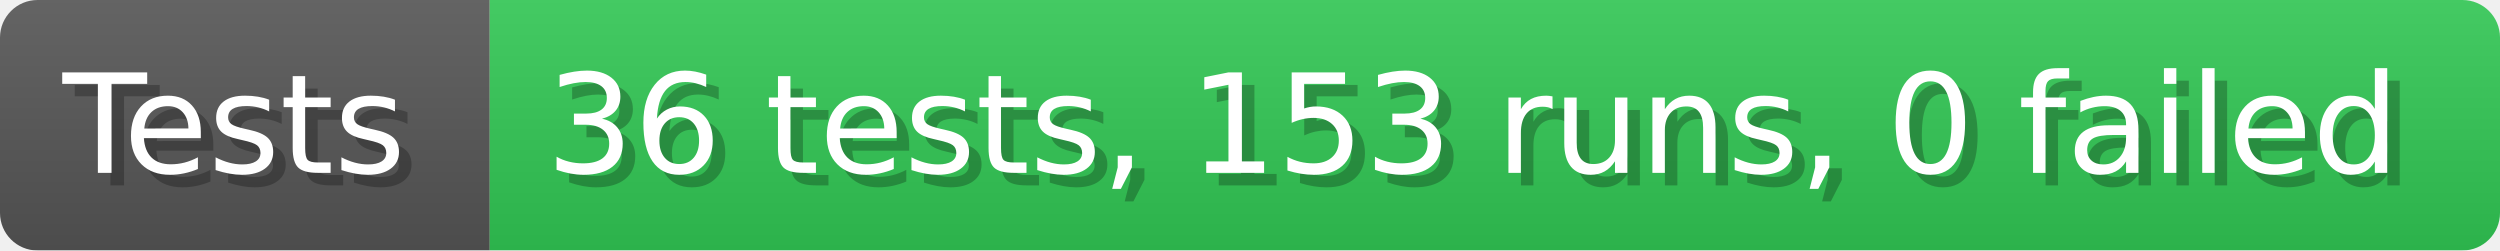
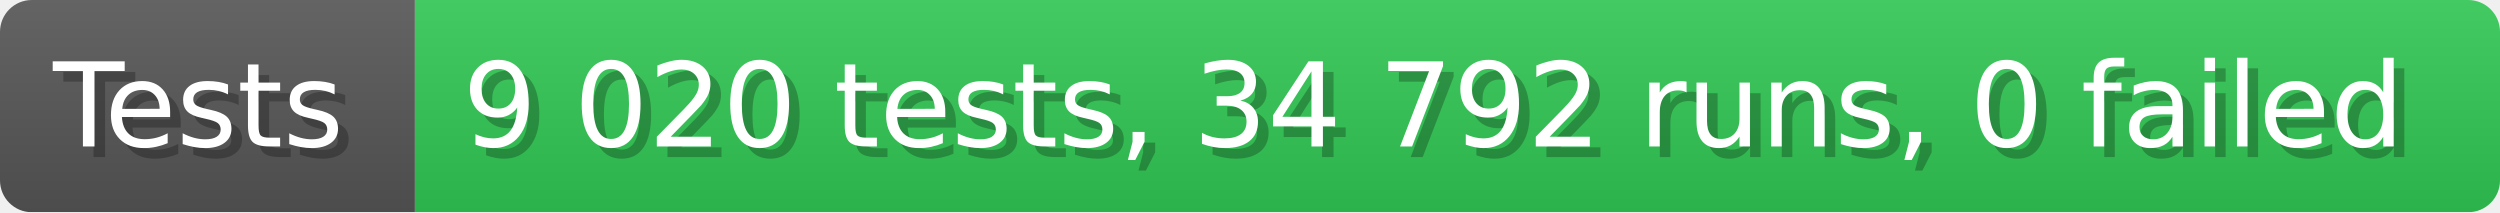
- <svg xmlns="http://www.w3.org/2000/svg" width="199.6" height="20" viewBox="0 0 1996 200" role="img" aria-label="Tests: 36 tests, 153 runs, 0 failed">
+ <svg xmlns="http://www.w3.org/2000/svg" width="235.6" height="20" viewBox="0 0 2356 200" role="img" aria-label="Tests: 9 020 tests, 34 792 runs, 0 failed">
  <linearGradient id="a" x2="0" y2="100%">
    <stop offset="0" stop-opacity=".1" stop-color="#EEE" />
    <stop offset="1" stop-opacity=".1" />
  </linearGradient>
  <mask id="m">
-     <rect width="1996" height="200" rx="30" fill="#FFF" />
+     <rect width="2356" height="200" rx="30" fill="#FFF" />
  </mask>
  <g mask="url(#m)">
    <rect width="391" height="200" fill="#555" />
-     <rect width="1605" height="200" fill="#31c653" x="391" />
-     <rect width="1996" height="200" fill="url(#a)" />
+     <rect width="1965" height="200" fill="#31c653" x="391" />
+     <rect width="2356" height="200" fill="url(#a)" />
  </g>
  <g aria-hidden="true" fill="#fff" text-anchor="start" font-family="Verdana,DejaVu Sans,sans-serif" font-size="110">
    <text x="60" y="148" textLength="291" fill="#000" opacity="0.25">Tests</text>
    <text x="50" y="138" textLength="291">Tests</text>
-     <text x="446" y="148" textLength="1505" fill="#000" opacity="0.25">36 tests, 153 runs, 0 failed</text>
-     <text x="436" y="138" textLength="1505">36 tests, 153 runs, 0 failed</text>
+     <text x="446" y="148" textLength="1865" fill="#000" opacity="0.25">9 020 tests, 34 792 runs, 0 failed</text>
+     <text x="436" y="138" textLength="1865">9 020 tests, 34 792 runs, 0 failed</text>
  </g>
</svg>
